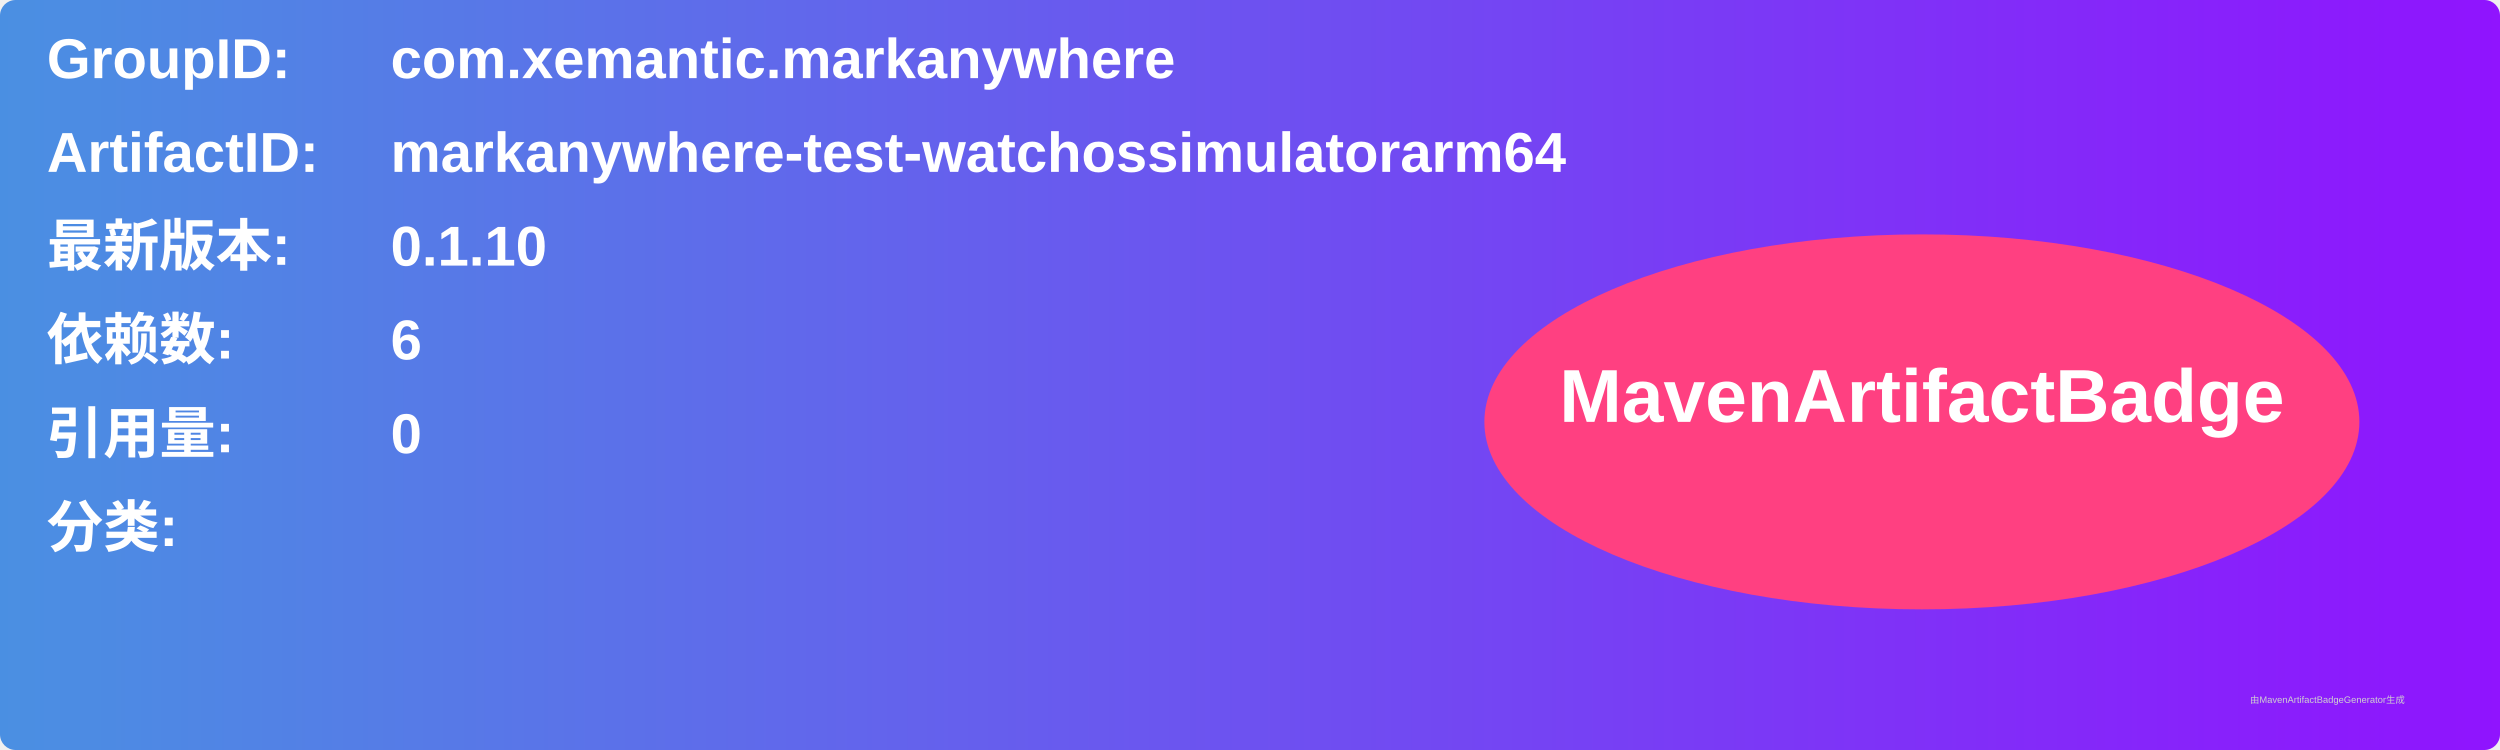
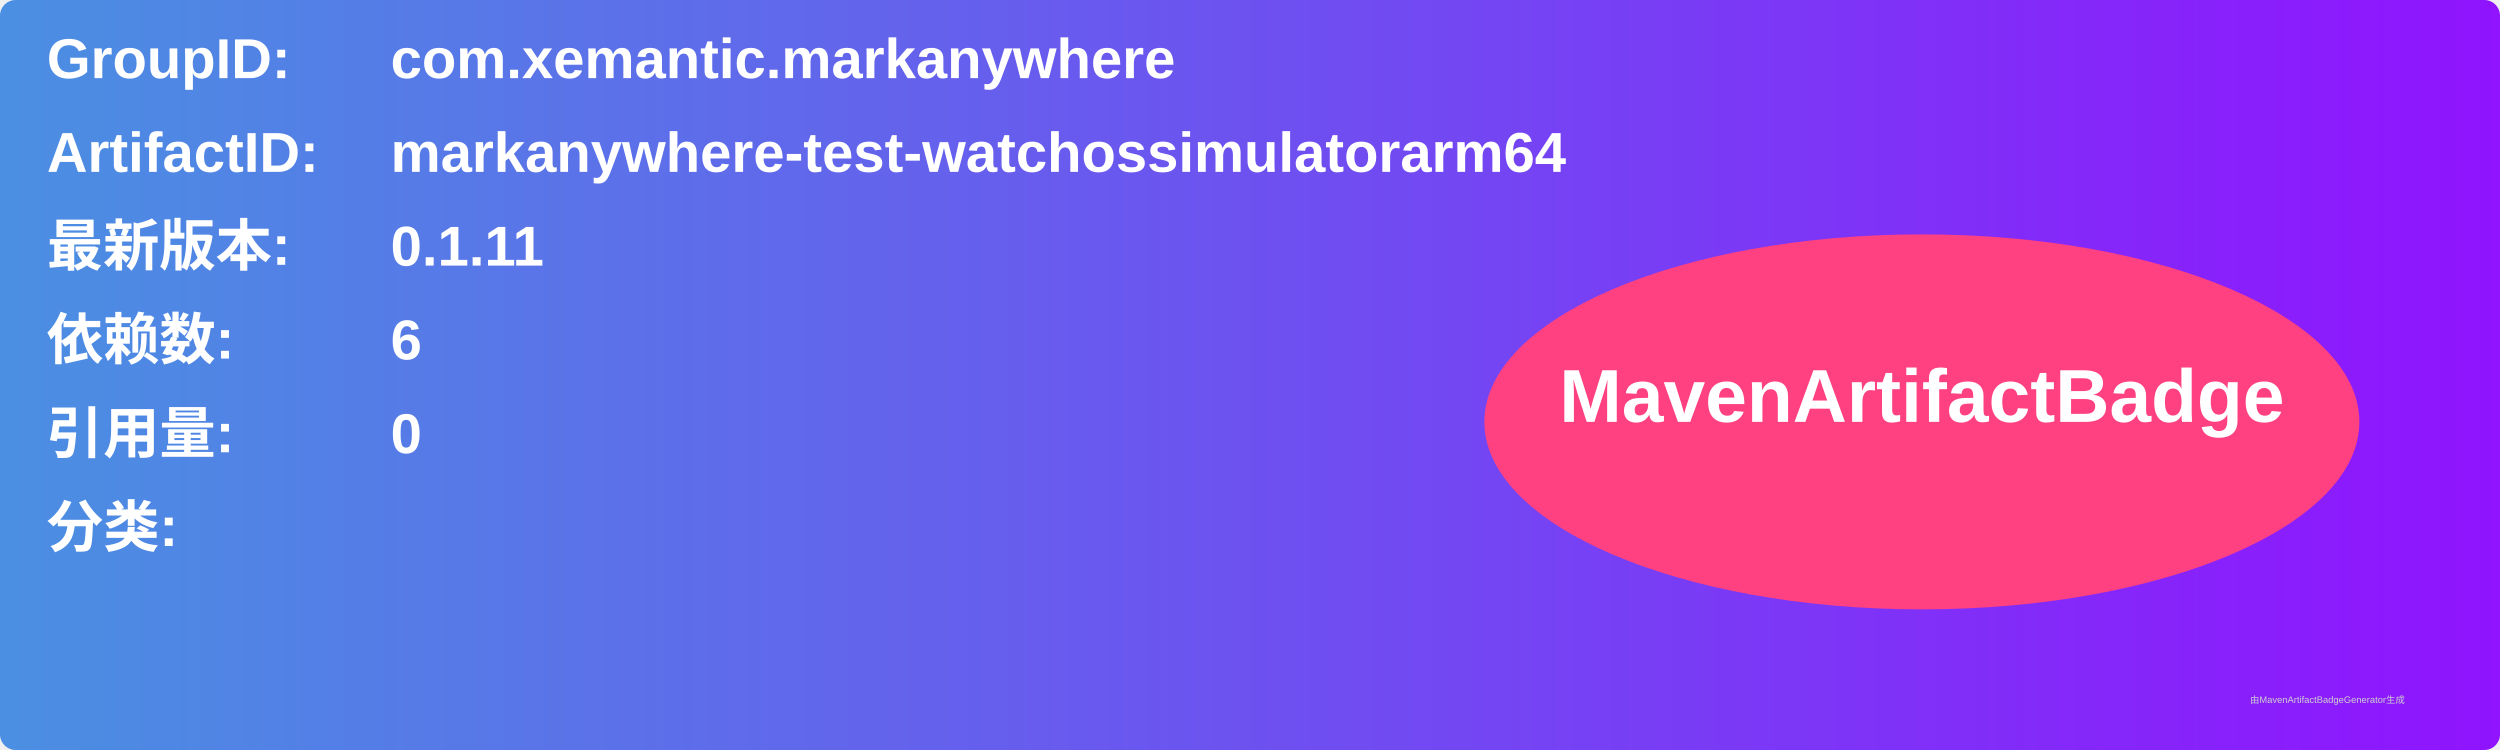
<svg xmlns="http://www.w3.org/2000/svg" width="800" height="240" viewBox="0 0 800 240">
  <linearGradient id="grad" x1="0%" y1="0%" x2="100%" y2="0%">
    <stop offset="0%" stop-color="#4a90e2" />
    <stop offset="100%" stop-color="#9013fe" />
  </linearGradient>
  <rect width="100%" height="100%" rx="5" ry="5" fill="url(#grad)" />
  <g transform="translate(15, 15)">
    <text x="0" y="10" font-family="Arial" font-size="18" fill="white" font-weight="bold" width="260">GroupID:</text>
    <text x="110" y="10" font-family="Arial" font-size="18" fill="white" font-weight="bold" width="460">com.xemantic.markanywhere</text>
    <text x="0" y="40" font-family="Arial" font-size="18" fill="white" font-weight="bold" width="260">ArtifactID:</text>
    <text x="110" y="40" font-family="Arial" font-size="18" fill="white" font-weight="bold" width="460">markanywhere-test-watchossimulatorarm64</text>
    <text x="0" y="70" font-family="Arial" font-size="18" fill="white" font-weight="bold">最新版本:</text>
    <text x="110" y="70" font-family="Arial" font-size="18" fill="white" font-weight="bold">
-       <tspan font-weight="bold">0.1.10</tspan>
+       <tspan font-weight="bold">0.1.11</tspan>
    </text>
    <text x="0" y="100" font-family="Arial" font-size="18" fill="white" font-weight="bold">依赖数: </text>
    <text x="110" y="100" font-family="Arial" font-size="18" fill="white">
      <tspan font-weight="bold">6</tspan>
    </text>
    <text x="0" y="130" font-family="Arial" font-size="18" fill="white" font-weight="bold">引用量: </text>
    <text x="110" y="130" font-family="Arial" font-size="18" fill="white">
      <tspan font-weight="bold">0</tspan>
    </text>
    <text x="0" y="160" font-family="Arial" font-size="18" fill="white" font-weight="bold">分类:</text>
    <text x="10" y="190" font-family="Arial" font-size="10" fill="white">
      <tspan font-weight="bold" />
    </text>
    <ellipse cx="600" cy="120" rx="140" ry="60" fill="#ff4081" />
    <text x="600" y="120" text-anchor="middle" font-family="Arial" font-size="24" fill="white" font-weight="bold">MavenArtifactBadge</text>
  </g>
  <text x="720" y="225" font-family="Arial" font-size="3" fill="#d0d0d0">由MavenArtifactBadgeGenerator生成</text>
</svg>
